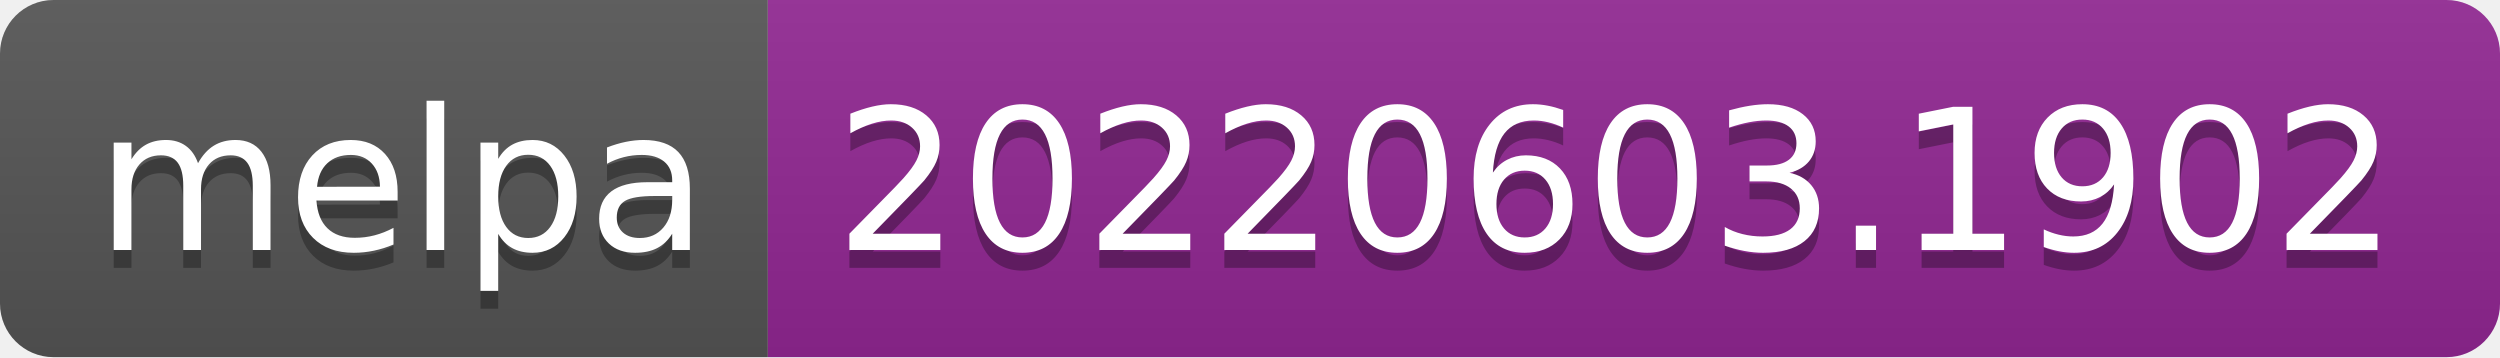
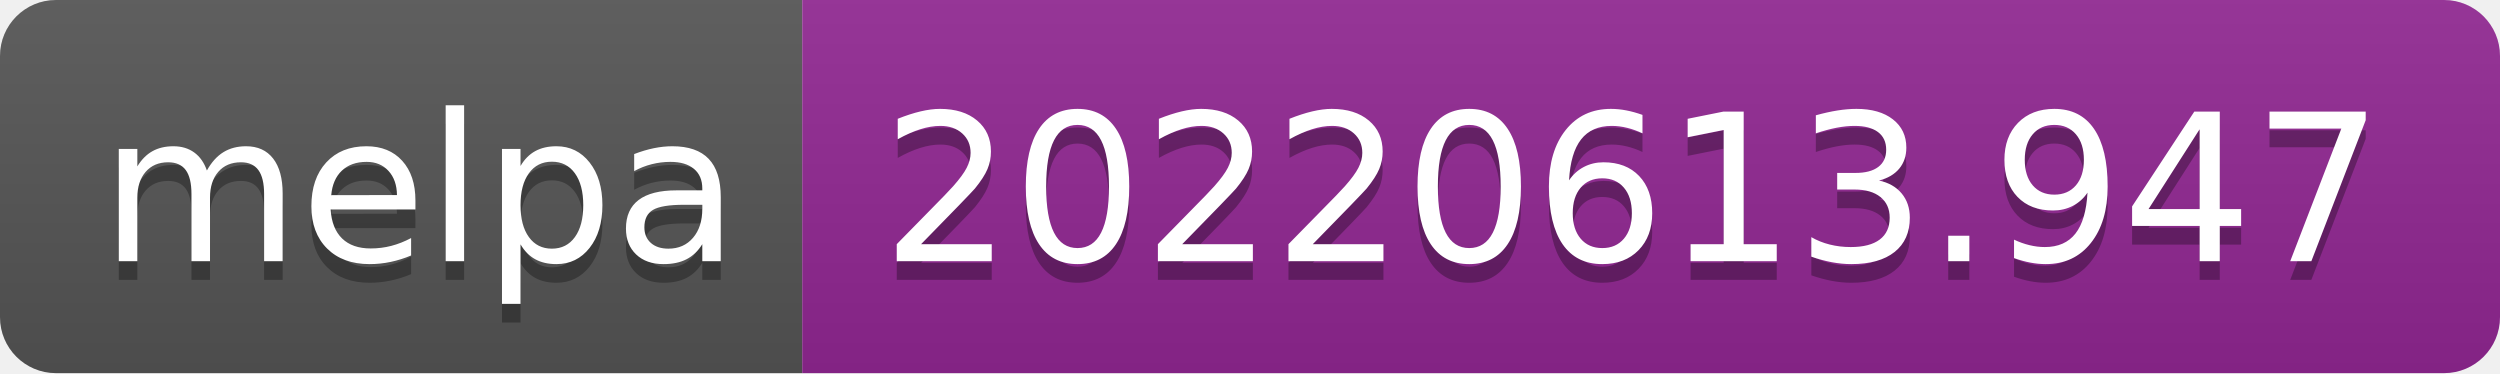
- <svg xmlns="http://www.w3.org/2000/svg" width="140" height="20" role="img" aria-label="melpa: 20220603.1902">
+ <svg xmlns="http://www.w3.org/2000/svg" width="134" height="20" role="img" aria-label="melpa: 20220613.947">
  <linearGradient id="s" x2="0" y2="100%">
    <stop offset="0" stop-color="#bbb" stop-opacity=".1" />
    <stop offset="1" stop-opacity=".1" />
  </linearGradient>
  <clipPath id="r">
-     <rect width="140" height="20" rx="3" fill="#fff" />
+     <rect width="134" height="20" rx="3" fill="#fff" />
  </clipPath>
  <g clip-path="url(#r)">
    <rect width="43" height="20" fill="#555" />
-     <rect x="43" width="97" height="20" fill="#922793" />
-     <rect width="140" height="20" fill="url(#s)" />
+     <rect x="43" width="91" height="20" fill="#922793" />
+     <rect width="134" height="20" fill="url(#s)" />
  </g>
  <g fill="#fff" text-anchor="middle" font-family="Verdana,Geneva,DejaVu Sans,sans-serif" text-rendering="geometricPrecision" font-size="110">
    <text aria-hidden="true" x="225" y="150" fill="#010101" fill-opacity=".3" transform="scale(.1)" textLength="330">melpa</text>
    <text x="225" y="140" transform="scale(.1)" fill="#fff" textLength="330">melpa</text>
-     <text aria-hidden="true" x="905" y="150" fill="#010101" fill-opacity=".3" transform="scale(.1)" textLength="870">20220603.1902</text>
-     <text x="905" y="140" transform="scale(.1)" fill="#fff" textLength="870">20220603.1902</text>
+     <text aria-hidden="true" x="875" y="150" fill="#010101" fill-opacity=".3" transform="scale(.1)" textLength="810">20220613.947</text>
+     <text x="875" y="140" transform="scale(.1)" fill="#fff" textLength="810">20220613.947</text>
  </g>
</svg>
